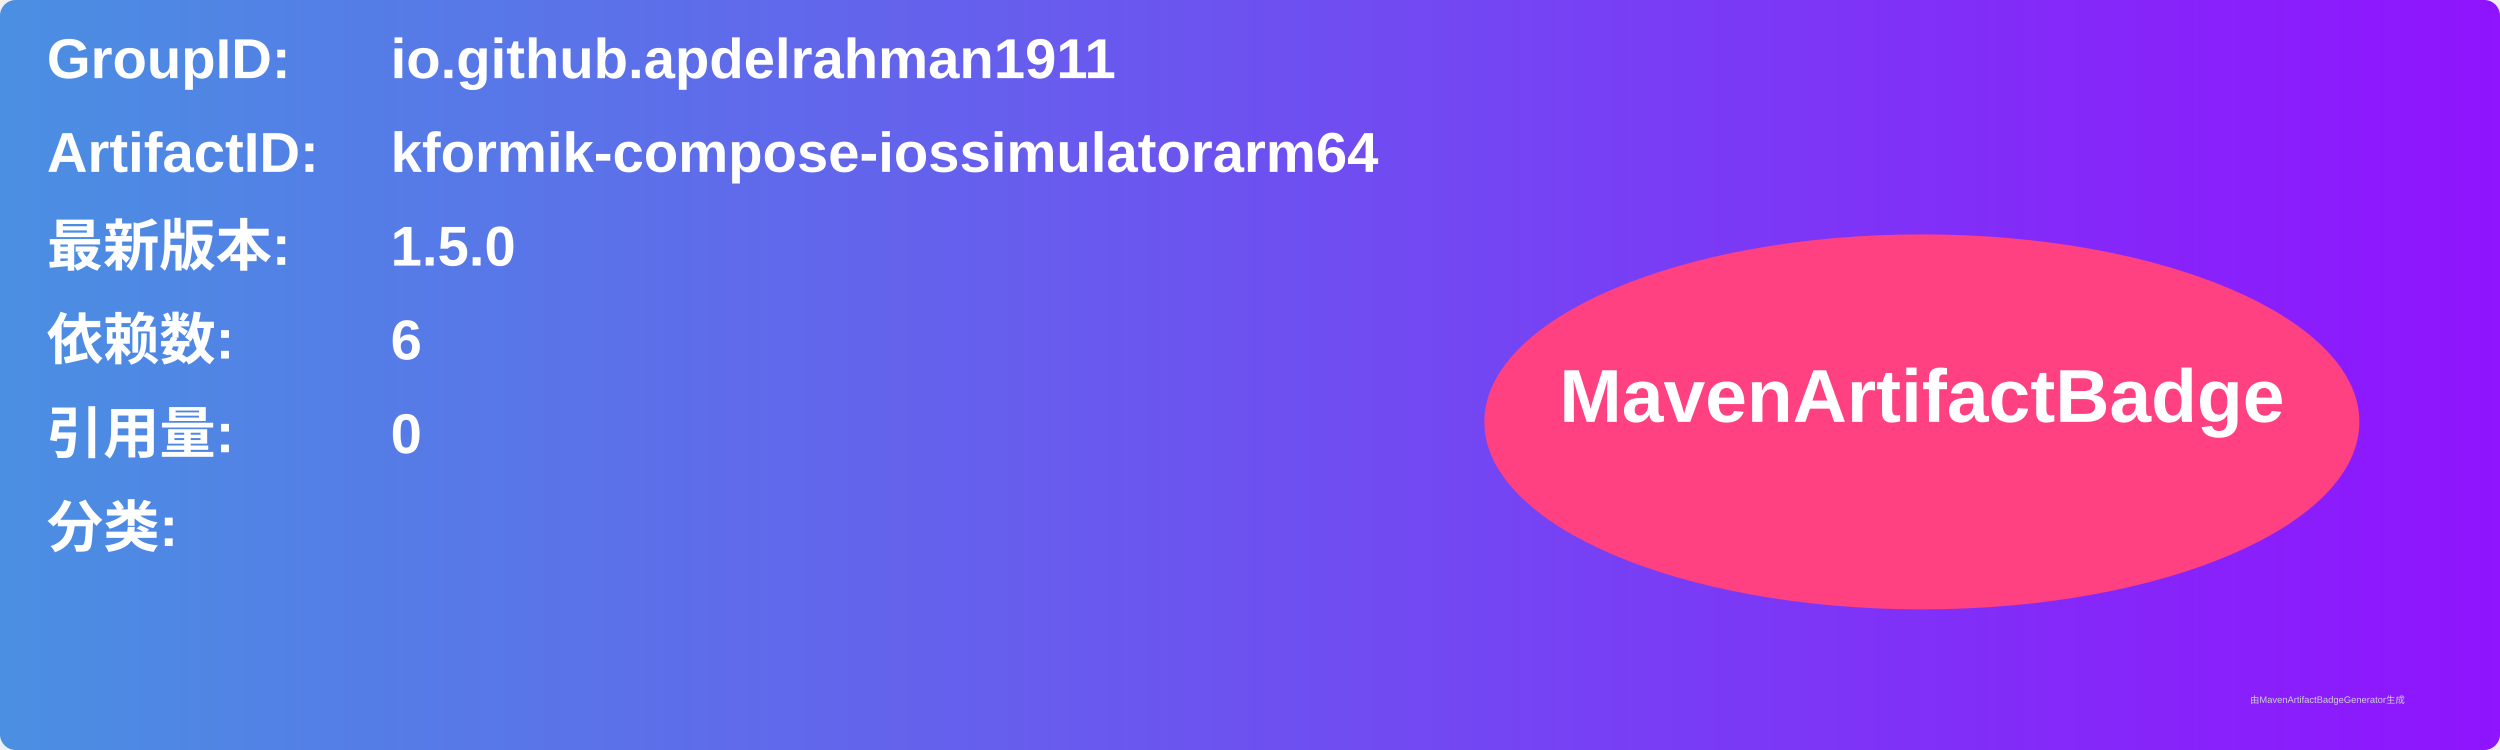
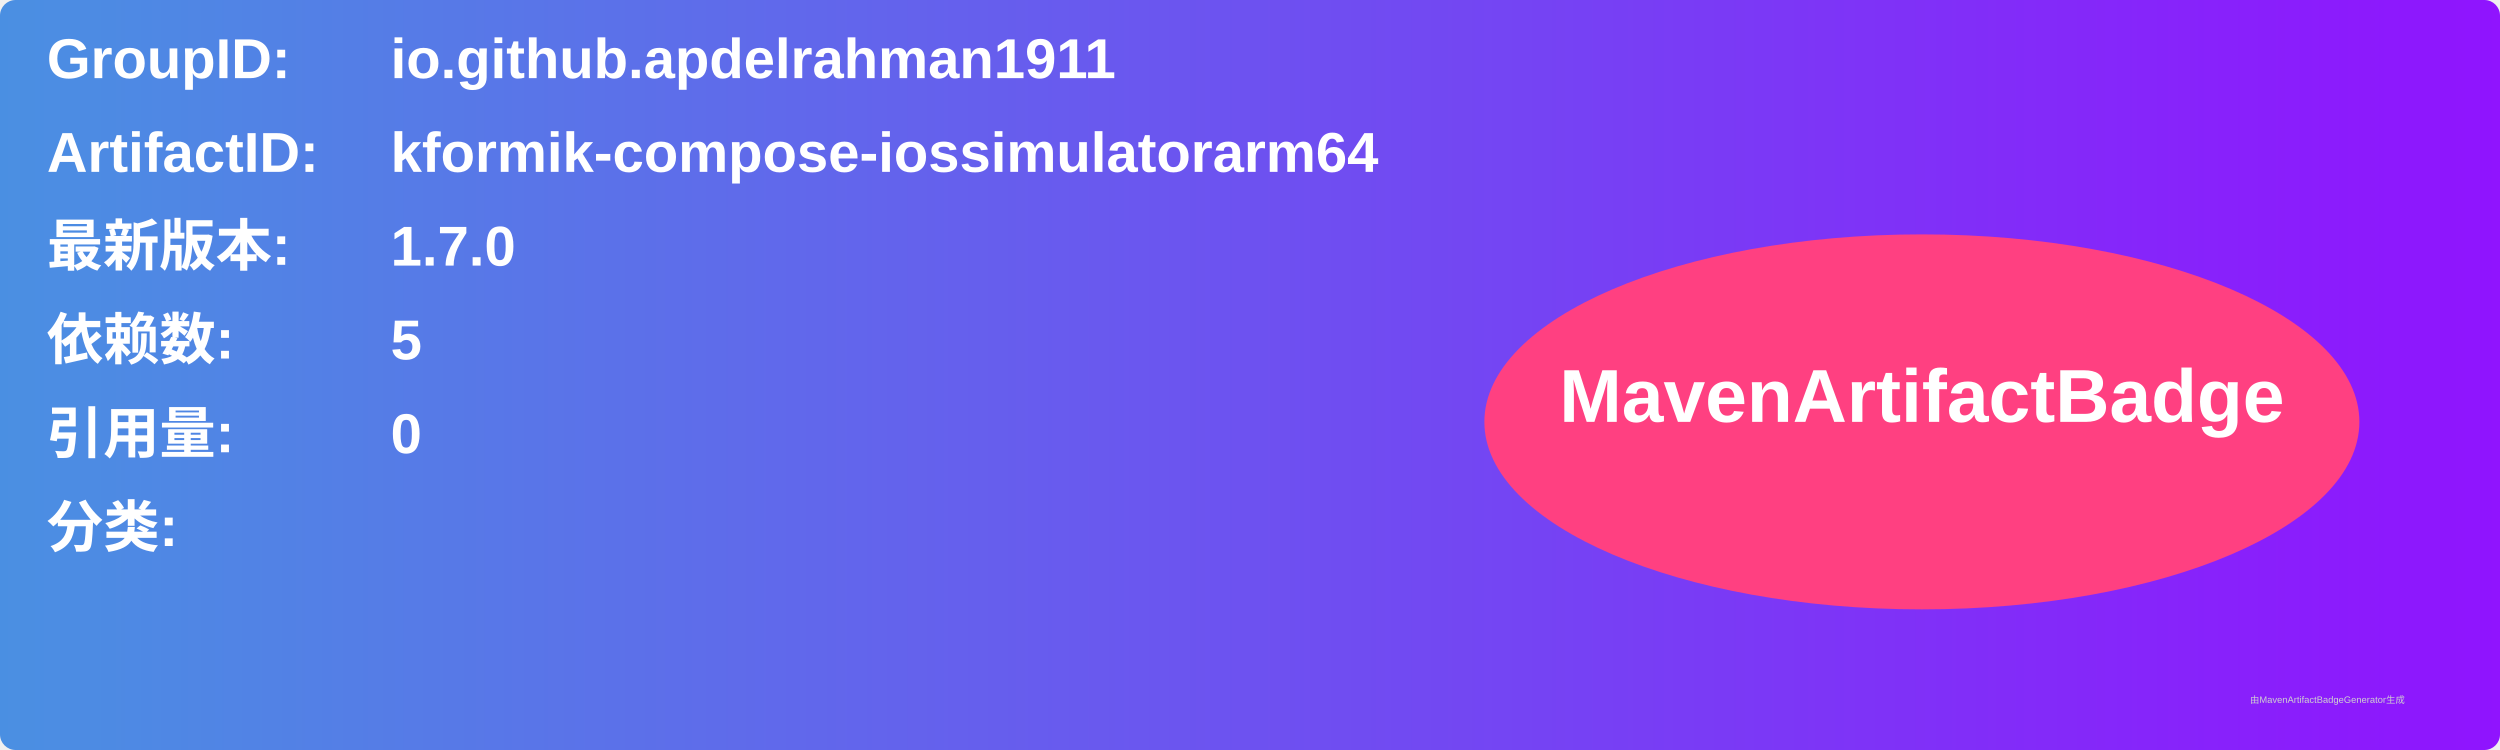
<svg xmlns="http://www.w3.org/2000/svg" width="800" height="240" viewBox="0 0 800 240">
  <linearGradient id="grad" x1="0%" y1="0%" x2="100%" y2="0%">
    <stop offset="0%" stop-color="#4a90e2" />
    <stop offset="100%" stop-color="#9013fe" />
  </linearGradient>
  <rect width="100%" height="100%" rx="5" ry="5" fill="url(#grad)" />
  <g transform="translate(15, 15)">
    <text x="0" y="10" font-family="Arial" font-size="18" fill="white" font-weight="bold" width="260">GroupID:</text>
    <text x="110" y="10" font-family="Arial" font-size="18" fill="white" font-weight="bold" width="460">io.github.apdelrahman1911</text>
    <text x="0" y="40" font-family="Arial" font-size="18" fill="white" font-weight="bold" width="260">ArtifactID:</text>
    <text x="110" y="40" font-family="Arial" font-size="18" fill="white" font-weight="bold" width="460">kformik-compose-iossimulatorarm64</text>
    <text x="0" y="70" font-family="Arial" font-size="18" fill="white" font-weight="bold">最新版本:</text>
    <text x="110" y="70" font-family="Arial" font-size="18" fill="white" font-weight="bold">
-       <tspan font-weight="bold">1.5.0</tspan>
+       <tspan font-weight="bold">1.7.0</tspan>
    </text>
    <text x="0" y="100" font-family="Arial" font-size="18" fill="white" font-weight="bold">依赖数: </text>
    <text x="110" y="100" font-family="Arial" font-size="18" fill="white">
-       <tspan font-weight="bold">6</tspan>
+       <tspan font-weight="bold">5</tspan>
    </text>
    <text x="0" y="130" font-family="Arial" font-size="18" fill="white" font-weight="bold">引用量: </text>
    <text x="110" y="130" font-family="Arial" font-size="18" fill="white">
      <tspan font-weight="bold">0</tspan>
    </text>
    <text x="0" y="160" font-family="Arial" font-size="18" fill="white" font-weight="bold">分类:</text>
    <text x="10" y="190" font-family="Arial" font-size="10" fill="white">
      <tspan font-weight="bold" />
    </text>
    <ellipse cx="600" cy="120" rx="140" ry="60" fill="#ff4081" />
    <text x="600" y="120" text-anchor="middle" font-family="Arial" font-size="24" fill="white" font-weight="bold">MavenArtifactBadge</text>
  </g>
  <text x="720" y="225" font-family="Arial" font-size="3" fill="#d0d0d0">由MavenArtifactBadgeGenerator生成</text>
</svg>
